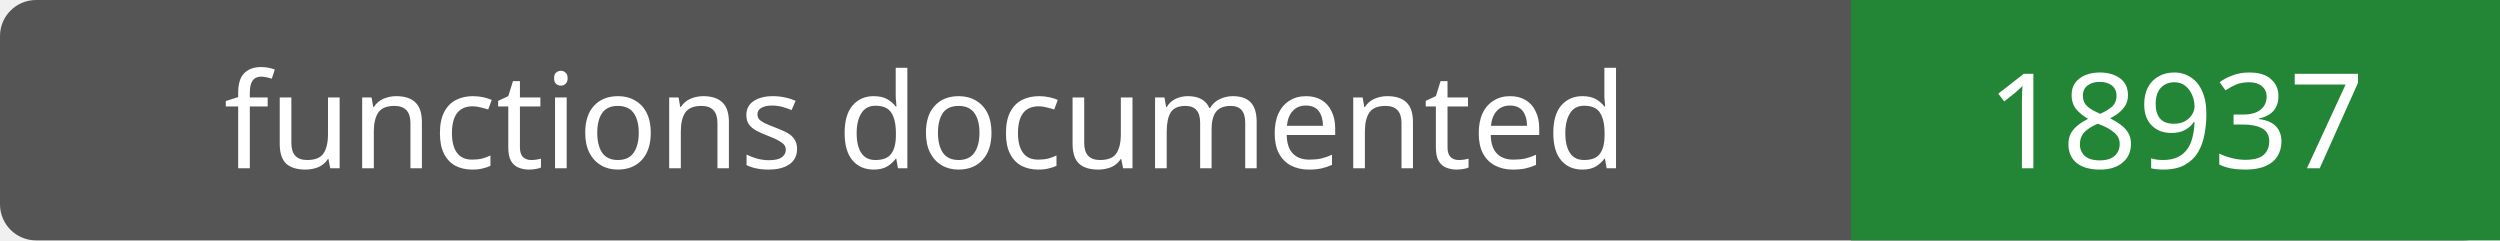
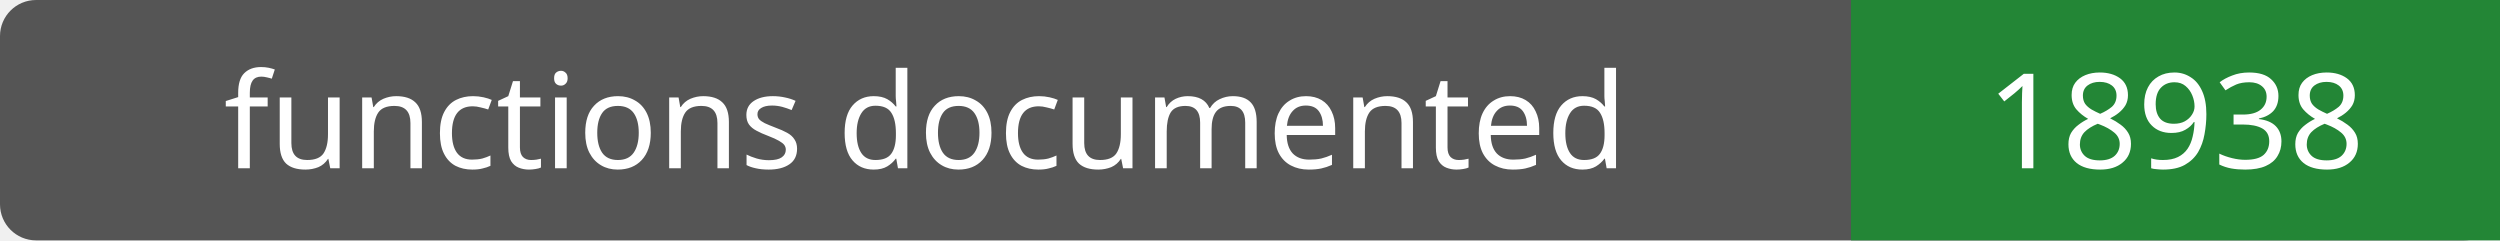
- <svg xmlns="http://www.w3.org/2000/svg" width="208" height="20" role="img" aria-label="functions documented: 18937">
+ <svg xmlns="http://www.w3.org/2000/svg" width="208" height="20" role="img" aria-label="functions documented: 18938">
  <rect width="208" height="20" rx="3" fill="#555" />
  <path fill="#238636" d="M154 0h54v20H154z" />
  <g fill="#fff" text-anchor="middle" font-family="Verdana,sans-serif" font-size="11">
    <text x="77.0" y="14">functions documented</text>
-     <text x="181.0" y="14">18937</text>
+     <text x="181.0" y="14">18938</text>
  </g>
</svg>
